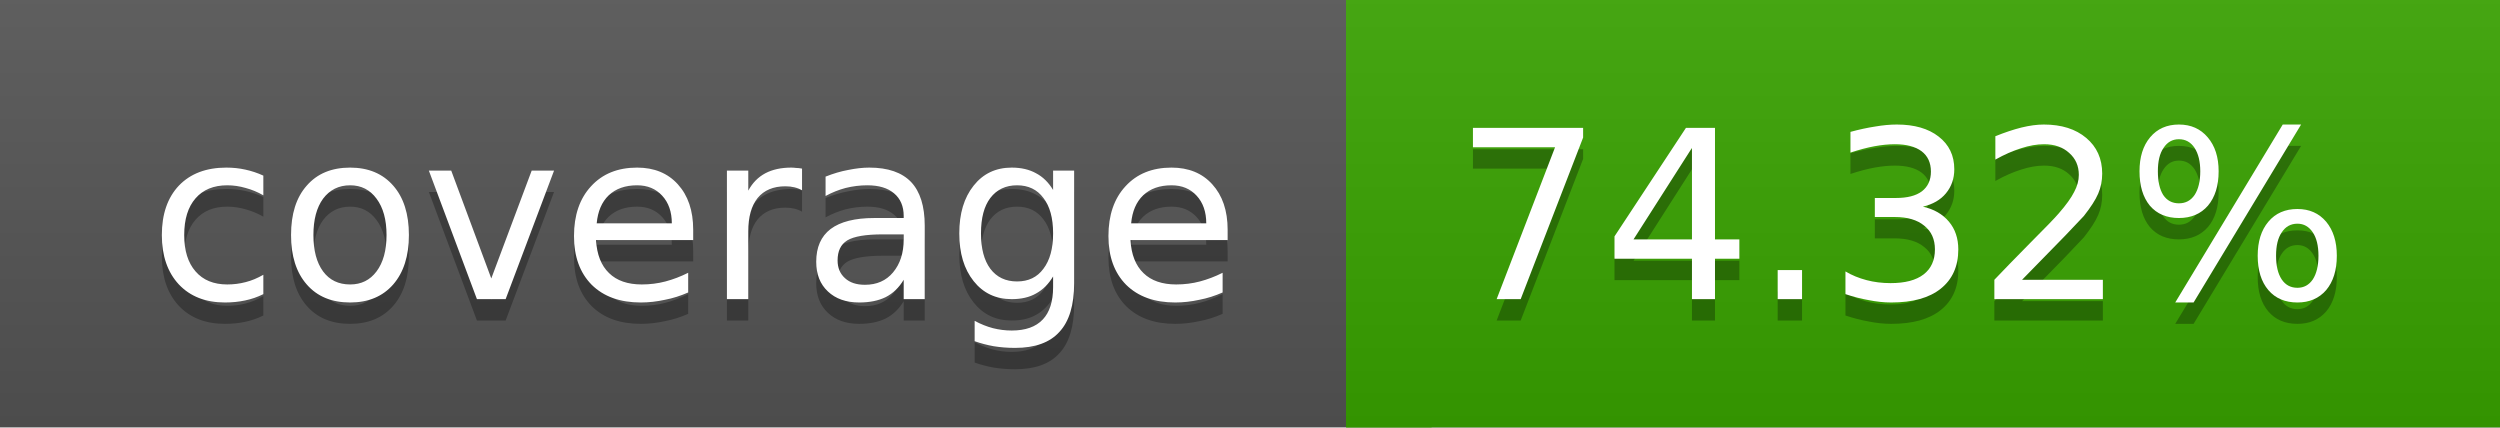
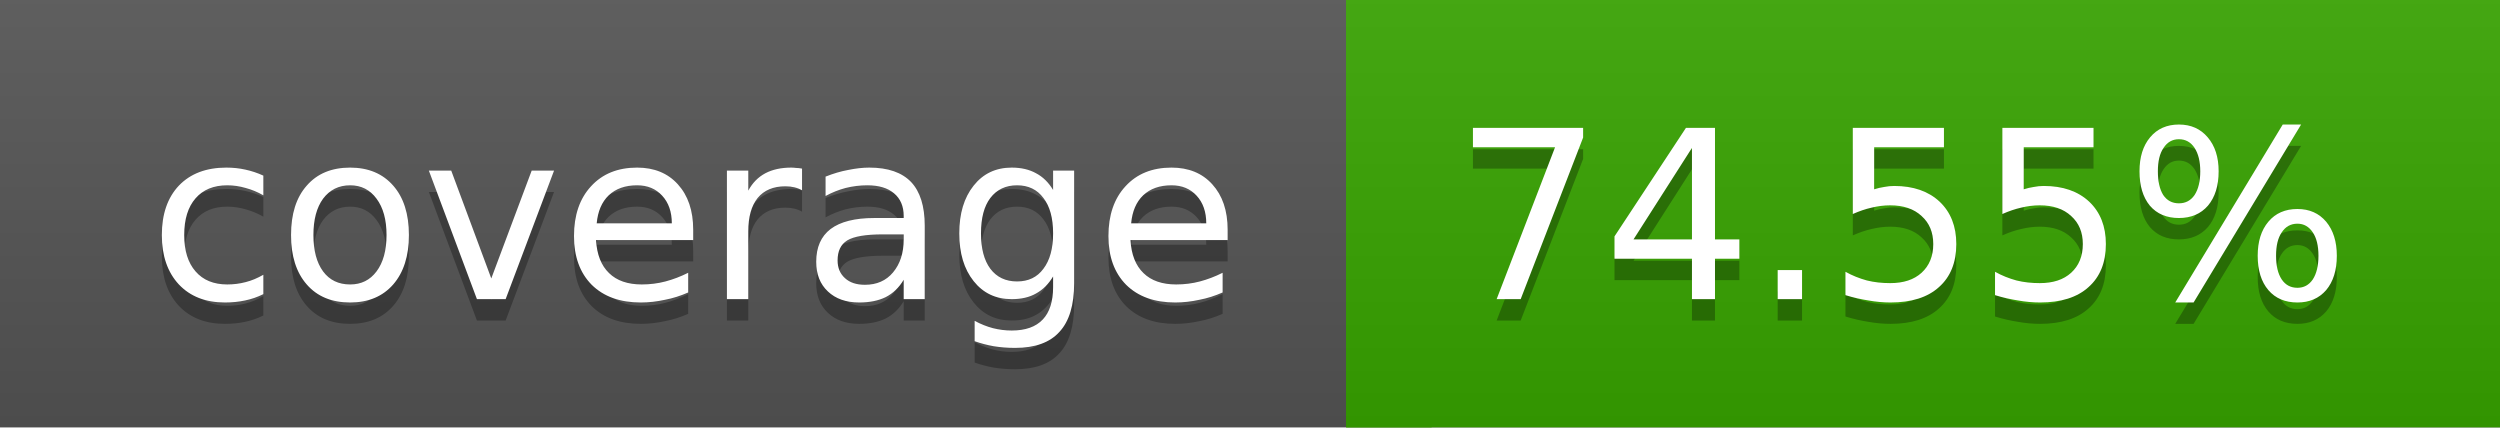
<svg xmlns="http://www.w3.org/2000/svg" width="117" height="20">
  <linearGradient id="a" x2="0" y2="100%">
    <stop offset="0" stop-color="#bbb" stop-opacity=".1" />
    <stop offset="1" stop-opacity=".1" />
  </linearGradient>
  <rect rx="0" width="117" height="20" fill="#555" />
-   <rect rx="0" x="63" width="54" height="20" fill="#39a400" />
-   <path fill="#39a400" d="M63 0h4v20h-4z" />
+   <rect rx="0" x="63" width="54" height="20" fill="#38a500" />
+   <path fill="#38a500" d="M63 0h4v20h-4z" />
  <rect rx="0" width="117" height="20" fill="url(#a)" />
  <g fill="#fff" text-anchor="middle" font-family="DejaVu Sans,Verdana,Geneva,sans-serif" font-size="11">
    <text x="32.5" y="15" fill="#010101" fill-opacity=".3">coverage</text>
    <text x="32.5" y="14">coverage</text>
-     <text x="89" y="15" fill="#010101" fill-opacity=".3">74.32%</text>
-     <text x="89" y="14">74.32%</text>
+     <text x="89" y="15" fill="#010101" fill-opacity=".3">74.55%</text>
+     <text x="89" y="14">74.55%</text>
  </g>
</svg>
